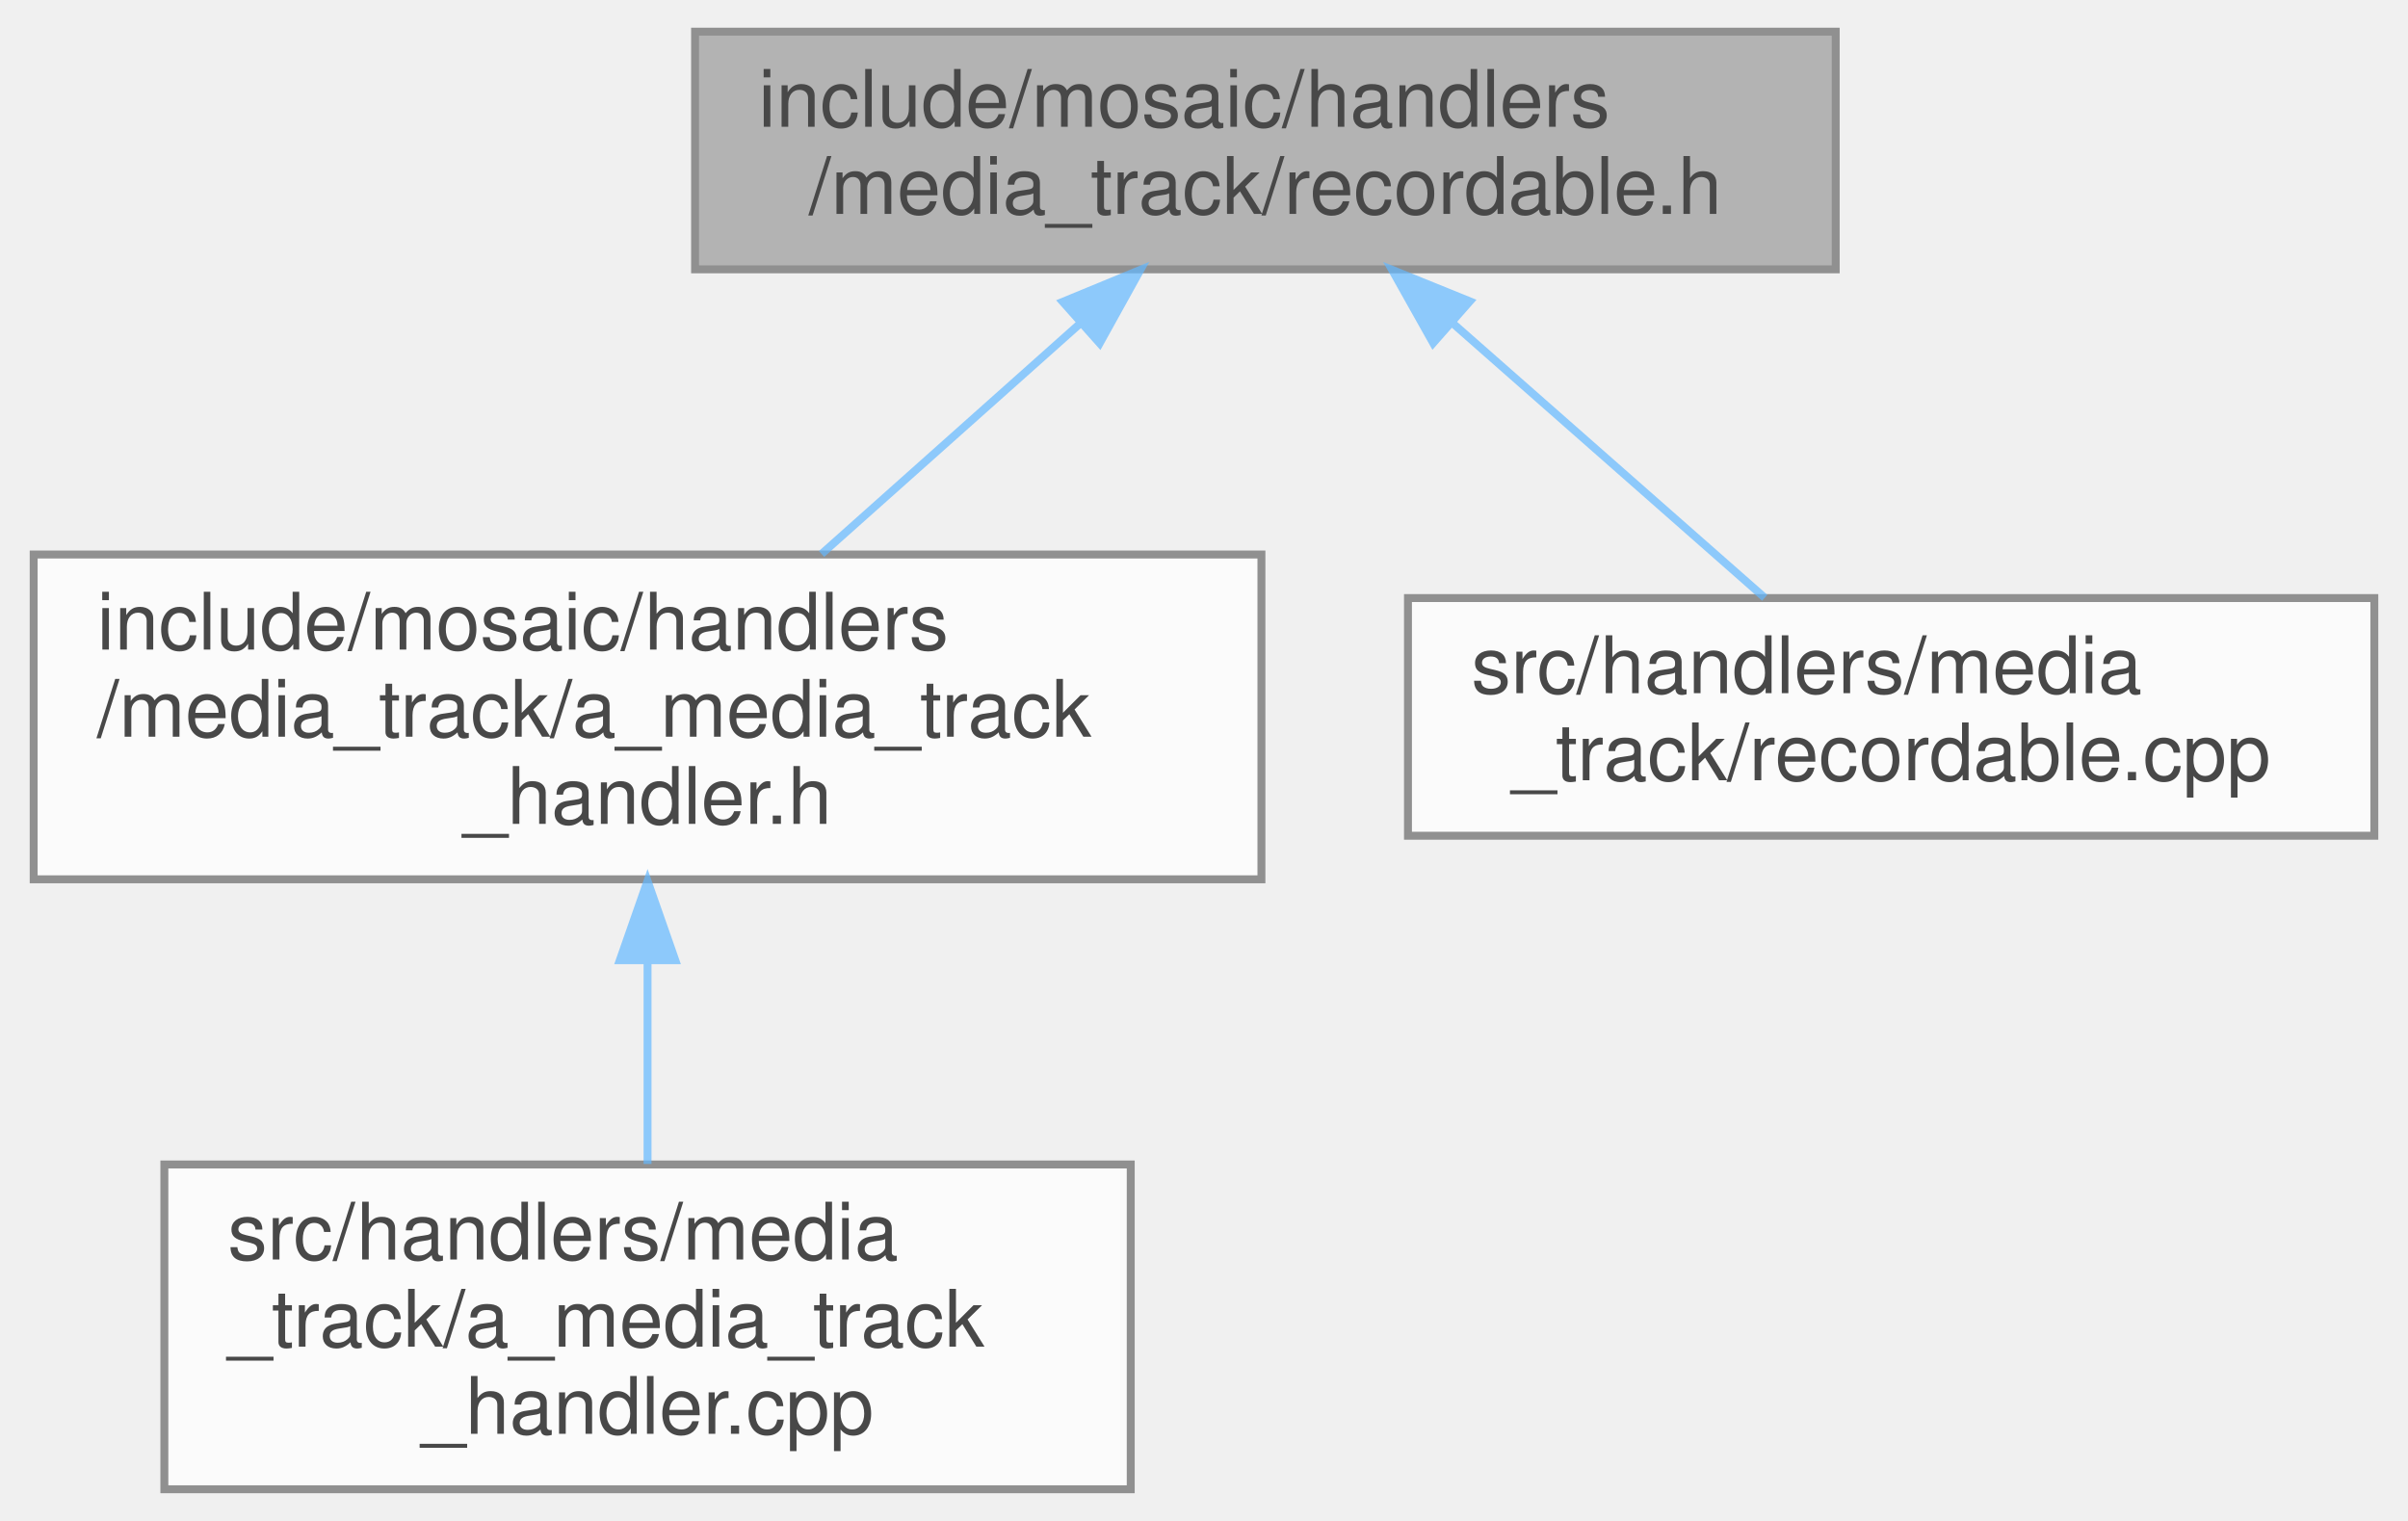
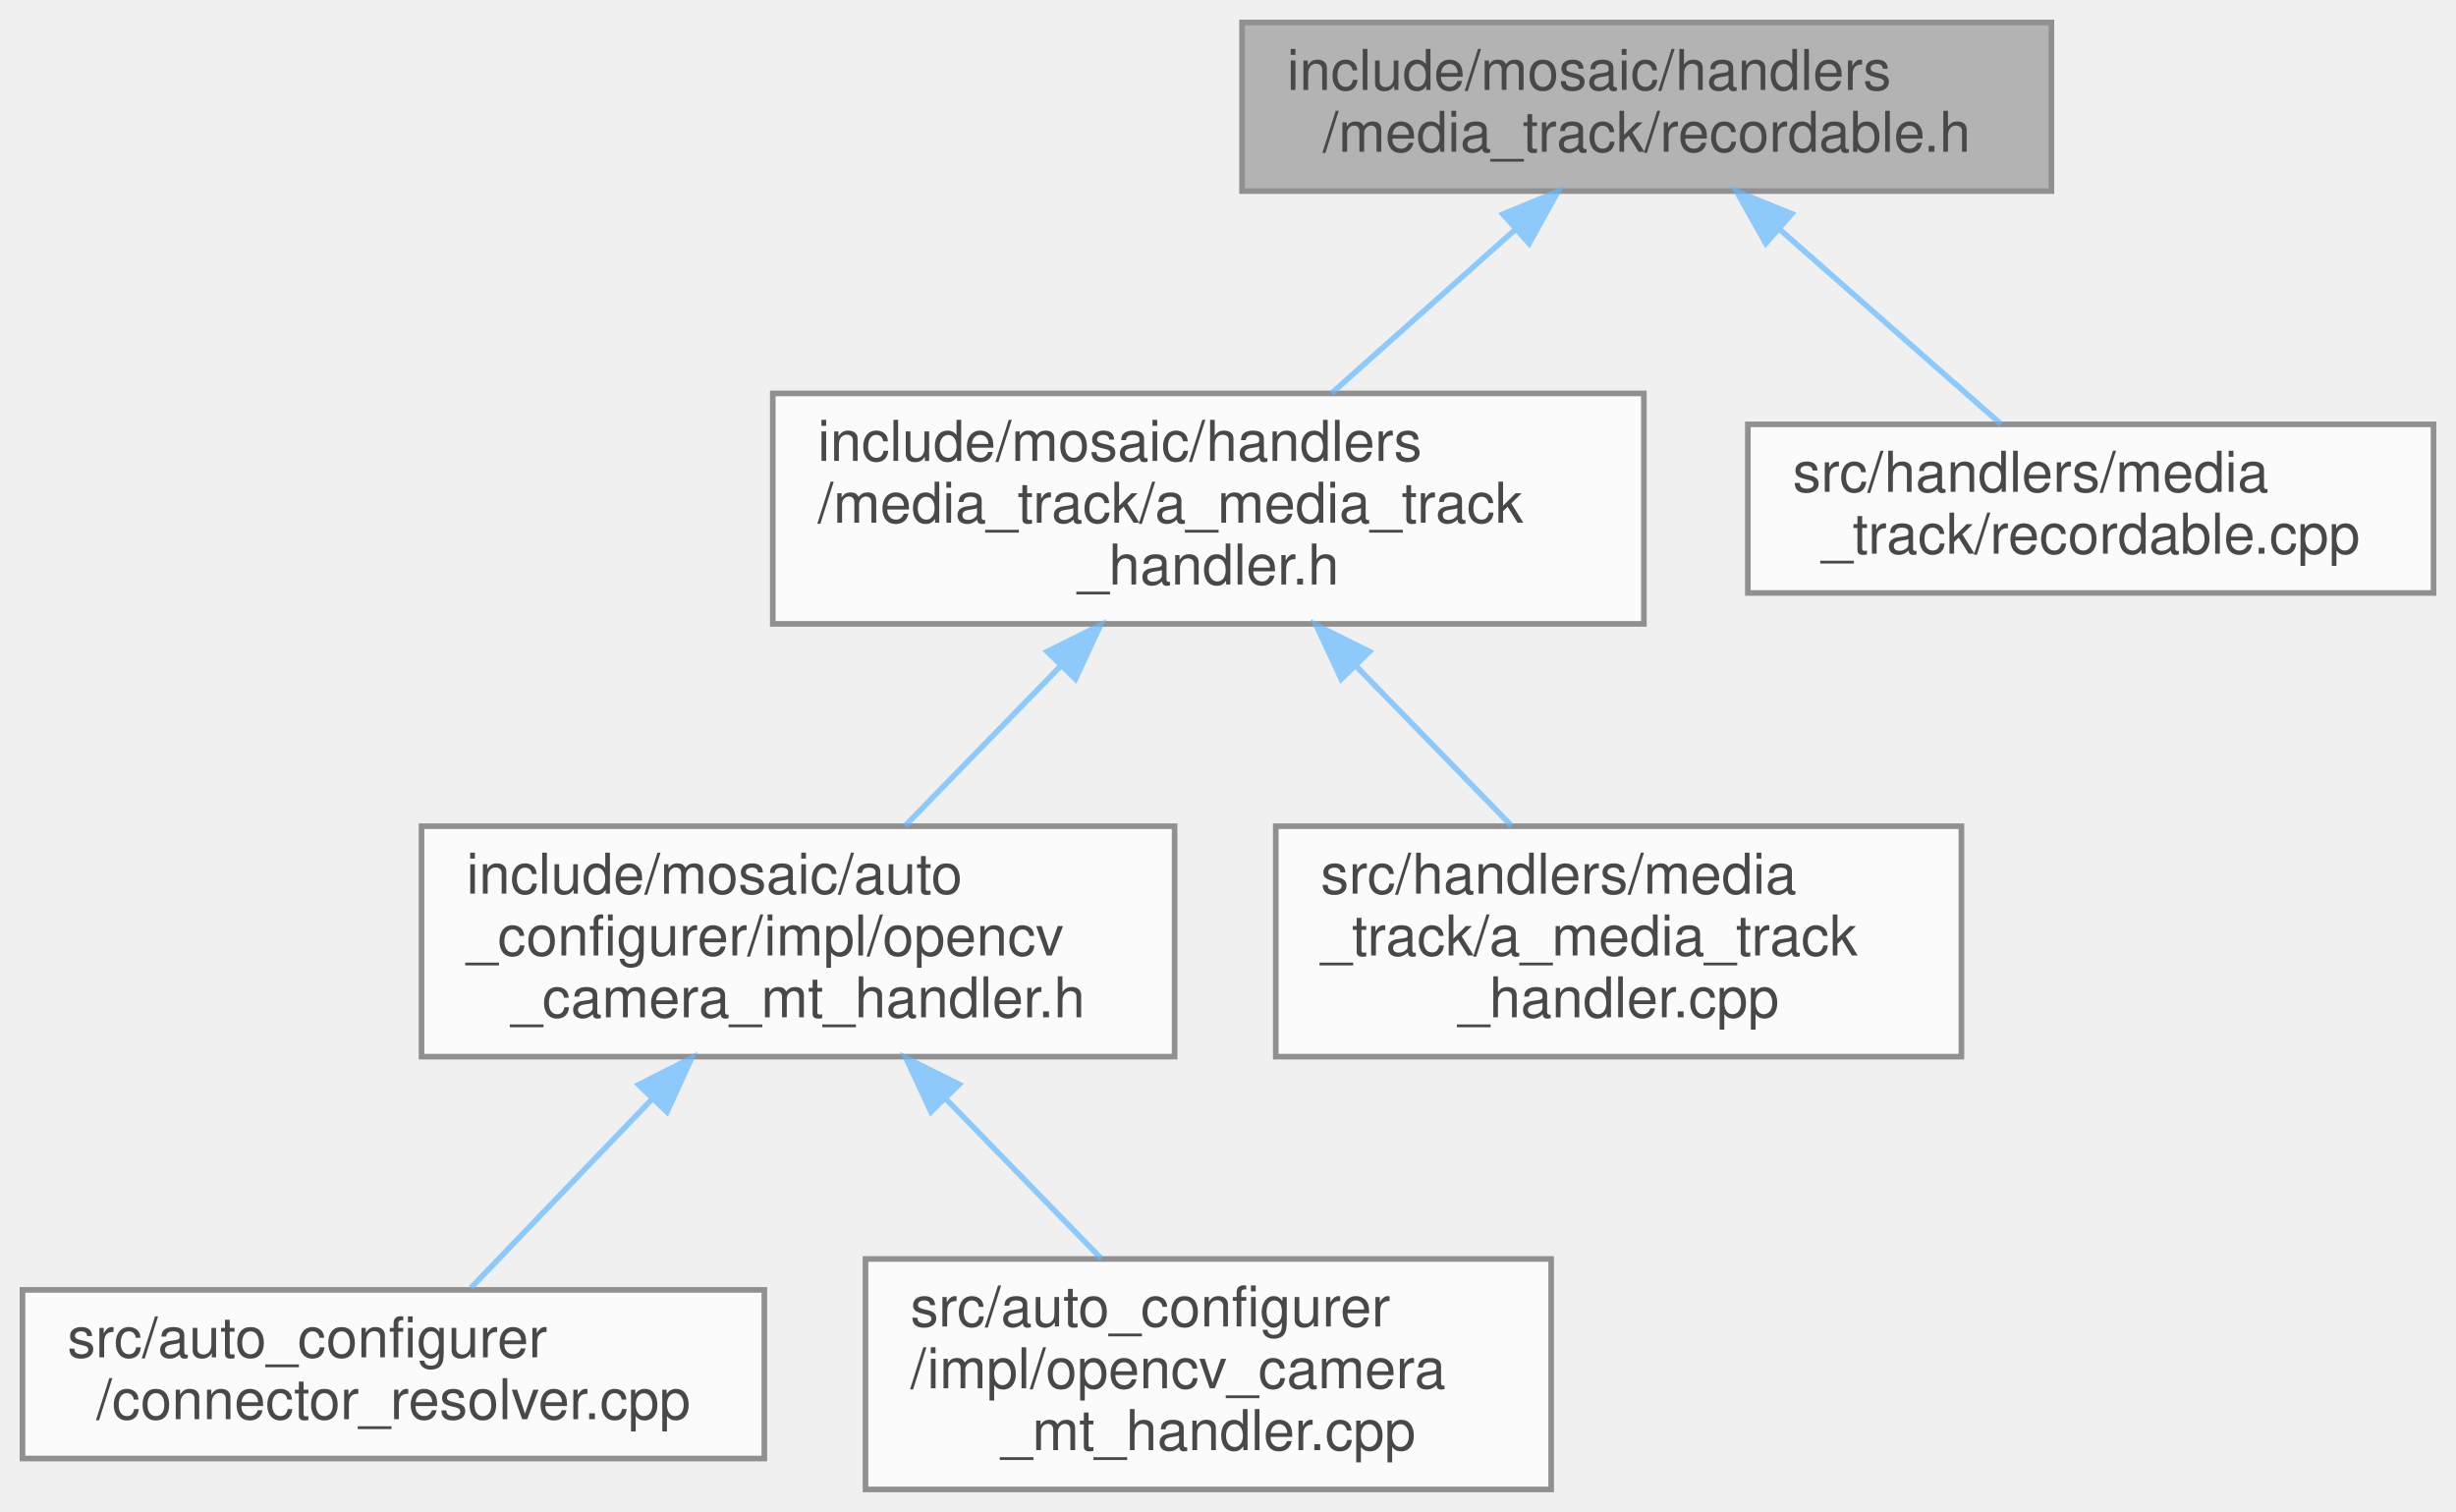
- <svg xmlns="http://www.w3.org/2000/svg" xmlns:xlink="http://www.w3.org/1999/xlink" width="304pt" height="192pt" viewBox="0.00 0.00 303.50 192.00">
+ <svg xmlns="http://www.w3.org/2000/svg" xmlns:xlink="http://www.w3.org/1999/xlink" width="437pt" height="269pt" viewBox="0.00 0.00 437.00 269.00">
  <svg id="main" version="1.1" xml:space="preserve">
    <style type="text/css">
.node, .edge {opacity: 0.7;}
.node.selected, .edge.selected {opacity: 1;}
.edge:hover path { stroke: red; }
.edge:hover polygon { stroke: red; fill: red; }
</style>
    <svg id="graph" class="graph">
-       <g id="graph0" class="graph" transform="scale(1 1) rotate(0) translate(4 188)">
+       <g id="graph0" class="graph" transform="scale(1 1) rotate(0) translate(4 265)">
        <g id="Node000001" class="node">
          <g id="a_Node000001">
            <a xlink:title=" ">
-               <polygon fill="#999999" stroke="#666666" points="227.5,-184 83.5,-184 83.5,-154 227.5,-154 227.5,-184" />
-               <text text-anchor="start" x="91.5" y="-172" font-family="Helvetica,sans-Serif" font-size="10.00">include/mosaic/handlers</text>
-               <text text-anchor="middle" x="155.5" y="-161" font-family="Helvetica,sans-Serif" font-size="10.00">/media_track/recordable.h</text>
+               <polygon fill="#999999" stroke="#666666" points="361,-261 217,-261 217,-231 361,-231 361,-261" />
+               <text text-anchor="start" x="225" y="-249" font-family="Helvetica,sans-Serif" font-size="10.00">include/mosaic/handlers</text>
+               <text text-anchor="middle" x="289" y="-238" font-family="Helvetica,sans-Serif" font-size="10.00">/media_track/recordable.h</text>
            </a>
          </g>
        </g>
        <g id="Node000002" class="node">
          <g id="a_Node000002">
            <a xlink:href="a__media__track__handler_8h.html" target="_top" xlink:title=" ">
-               <polygon fill="white" stroke="#666666" points="155,-118 0,-118 0,-77 155,-77 155,-118" />
-               <text text-anchor="start" x="8" y="-106" font-family="Helvetica,sans-Serif" font-size="10.00">include/mosaic/handlers</text>
-               <text text-anchor="start" x="8" y="-95" font-family="Helvetica,sans-Serif" font-size="10.00">/media_track/a_media_track</text>
-               <text text-anchor="middle" x="77.5" y="-84" font-family="Helvetica,sans-Serif" font-size="10.00">_handler.h</text>
+               <polygon fill="white" stroke="#666666" points="288.5,-195 133.5,-195 133.5,-154 288.5,-154 288.5,-195" />
+               <text text-anchor="start" x="141.5" y="-183" font-family="Helvetica,sans-Serif" font-size="10.00">include/mosaic/handlers</text>
+               <text text-anchor="start" x="141.5" y="-172" font-family="Helvetica,sans-Serif" font-size="10.00">/media_track/a_media_track</text>
+               <text text-anchor="middle" x="211" y="-161" font-family="Helvetica,sans-Serif" font-size="10.00">_handler.h</text>
            </a>
          </g>
        </g>
        <g id="edge1_Node000001_Node000002" class="edge">
          <g id="a_edge1_Node000001_Node000002">
            <a xlink:title=" ">
-               <path fill="none" stroke="#63b8ff" d="M132.19,-147.23C121.82,-137.99 109.68,-127.17 99.47,-118.07" />
-               <polygon fill="#63b8ff" stroke="#63b8ff" points="129.92,-149.9 139.72,-153.94 134.58,-144.67 129.92,-149.9" />
+               <path fill="none" stroke="#63b8ff" d="M265.69,-224.23C255.32,-214.99 243.18,-204.17 232.97,-195.07" />
+               <polygon fill="#63b8ff" stroke="#63b8ff" points="263.42,-226.9 273.22,-230.94 268.08,-221.67 263.42,-226.9" />
            </a>
          </g>
        </g>
-         <g id="Node000004" class="node">
-           <g id="a_Node000004">
+         <g id="Node000007" class="node">
+           <g id="a_Node000007">
            <a xlink:href="recordable_8cpp.html" target="_top" xlink:title=" ">
-               <polygon fill="white" stroke="#666666" points="295.5,-112.5 173.5,-112.5 173.5,-82.5 295.5,-82.5 295.5,-112.5" />
-               <text text-anchor="start" x="181.5" y="-100.5" font-family="Helvetica,sans-Serif" font-size="10.00">src/handlers/media</text>
-               <text text-anchor="middle" x="234.5" y="-89.5" font-family="Helvetica,sans-Serif" font-size="10.00">_track/recordable.cpp</text>
+               <polygon fill="white" stroke="#666666" points="429,-189.5 307,-189.5 307,-159.5 429,-159.5 429,-189.5" />
+               <text text-anchor="start" x="315" y="-177.5" font-family="Helvetica,sans-Serif" font-size="10.00">src/handlers/media</text>
+               <text text-anchor="middle" x="368" y="-166.5" font-family="Helvetica,sans-Serif" font-size="10.00">_track/recordable.cpp</text>
            </a>
          </g>
        </g>
-         <g id="edge3_Node000001_Node000004" class="edge">
-           <g id="a_edge3_Node000001_Node000004">
+         <g id="edge6_Node000001_Node000007" class="edge">
+           <g id="a_edge6_Node000001_Node000007">
            <a xlink:title=" ">
-               <path fill="none" stroke="#63b8ff" d="M179.02,-147.31C191.77,-136.09 207.19,-122.52 218.54,-112.54" />
-               <polygon fill="#63b8ff" stroke="#63b8ff" points="176.68,-144.7 171.49,-153.94 181.31,-149.96 176.68,-144.7" />
+               <path fill="none" stroke="#63b8ff" d="M312.52,-224.31C325.27,-213.09 340.69,-199.52 352.04,-189.54" />
+               <polygon fill="#63b8ff" stroke="#63b8ff" points="310.18,-221.7 304.99,-230.94 314.81,-226.96 310.18,-221.7" />
            </a>
          </g>
        </g>
        <g id="Node000003" class="node">
          <g id="a_Node000003">
-             <a xlink:href="a__media__track__handler_8cpp.html" target="_top" xlink:title=" ">
-               <polygon fill="white" stroke="#666666" points="138.5,-41 16.5,-41 16.5,0 138.5,0 138.5,-41" />
-               <text text-anchor="start" x="24.5" y="-29" font-family="Helvetica,sans-Serif" font-size="10.00">src/handlers/media</text>
-               <text text-anchor="start" x="24.5" y="-18" font-family="Helvetica,sans-Serif" font-size="10.00">_track/a_media_track</text>
-               <text text-anchor="middle" x="77.5" y="-7" font-family="Helvetica,sans-Serif" font-size="10.00">_handler.cpp</text>
+             <a xlink:href="opencv__camera__mt__handler_8h.html" target="_top" xlink:title=" ">
+               <polygon fill="white" stroke="#666666" points="205,-118 71,-118 71,-77 205,-77 205,-118" />
+               <text text-anchor="start" x="79" y="-106" font-family="Helvetica,sans-Serif" font-size="10.00">include/mosaic/auto</text>
+               <text text-anchor="start" x="79" y="-95" font-family="Helvetica,sans-Serif" font-size="10.00">_configurer/impl/opencv</text>
+               <text text-anchor="middle" x="138" y="-84" font-family="Helvetica,sans-Serif" font-size="10.00">_camera_mt_handler.h</text>
            </a>
          </g>
        </g>
        <g id="edge2_Node000002_Node000003" class="edge">
          <g id="a_edge2_Node000002_Node000003">
            <a xlink:title=" ">
-               <path fill="none" stroke="#63b8ff" d="M77.5,-66.69C77.5,-58.08 77.5,-48.9 77.5,-41.07" />
-               <polygon fill="#63b8ff" stroke="#63b8ff" points="74,-66.79 77.5,-76.79 81,-66.79 74,-66.79" />
+               <path fill="none" stroke="#63b8ff" d="M184.73,-146.51C175.58,-137.11 165.5,-126.76 157.05,-118.07" />
+               <polygon fill="#63b8ff" stroke="#63b8ff" points="182.34,-149.07 191.82,-153.79 187.35,-144.19 182.34,-149.07" />
+             </a>
+           </g>
+         </g>
+         <g id="Node000006" class="node">
+           <g id="a_Node000006">
+             <a xlink:href="a__media__track__handler_8cpp.html" target="_top" xlink:title=" ">
+               <polygon fill="white" stroke="#666666" points="345,-118 223,-118 223,-77 345,-77 345,-118" />
+               <text text-anchor="start" x="231" y="-106" font-family="Helvetica,sans-Serif" font-size="10.00">src/handlers/media</text>
+               <text text-anchor="start" x="231" y="-95" font-family="Helvetica,sans-Serif" font-size="10.00">_track/a_media_track</text>
+               <text text-anchor="middle" x="284" y="-84" font-family="Helvetica,sans-Serif" font-size="10.00">_handler.cpp</text>
+             </a>
+           </g>
+         </g>
+         <g id="edge5_Node000002_Node000006" class="edge">
+           <g id="a_edge5_Node000002_Node000006">
+             <a xlink:title=" ">
+               <path fill="none" stroke="#63b8ff" d="M237.27,-146.51C246.42,-137.11 256.5,-126.76 264.95,-118.07" />
+               <polygon fill="#63b8ff" stroke="#63b8ff" points="234.65,-144.19 230.18,-153.79 239.66,-149.07 234.65,-144.19" />
+             </a>
+           </g>
+         </g>
+         <g id="Node000004" class="node">
+           <g id="a_Node000004">
+             <a xlink:href="connector__resolver_8cpp.html" target="_top" xlink:title=" ">
+               <polygon fill="white" stroke="#666666" points="132,-35.5 0,-35.5 0,-5.5 132,-5.5 132,-35.5" />
+               <text text-anchor="start" x="8" y="-23.5" font-family="Helvetica,sans-Serif" font-size="10.00">src/auto_configurer</text>
+               <text text-anchor="middle" x="66" y="-12.5" font-family="Helvetica,sans-Serif" font-size="10.00">/connector_resolver.cpp</text>
+             </a>
+           </g>
+         </g>
+         <g id="edge3_Node000003_Node000004" class="edge">
+           <g id="a_edge3_Node000003_Node000004">
+             <a xlink:title=" ">
+               <path fill="none" stroke="#63b8ff" d="M112.14,-69.57C101.22,-58.18 88.93,-45.39 79.79,-35.86" />
+               <polygon fill="#63b8ff" stroke="#63b8ff" points="109.63,-72 119.08,-76.79 114.68,-67.16 109.63,-72" />
+             </a>
+           </g>
+         </g>
+         <g id="Node000005" class="node">
+           <g id="a_Node000005">
+             <a xlink:href="opencv__camera__mt__handler_8cpp.html" target="_top" xlink:title=" ">
+               <polygon fill="white" stroke="#666666" points="272,-41 150,-41 150,0 272,0 272,-41" />
+               <text text-anchor="start" x="158" y="-29" font-family="Helvetica,sans-Serif" font-size="10.00">src/auto_configurer</text>
+               <text text-anchor="start" x="158" y="-18" font-family="Helvetica,sans-Serif" font-size="10.00">/impl/opencv_camera</text>
+               <text text-anchor="middle" x="211" y="-7" font-family="Helvetica,sans-Serif" font-size="10.00">_mt_handler.cpp</text>
+             </a>
+           </g>
+         </g>
+         <g id="edge4_Node000003_Node000005" class="edge">
+           <g id="a_edge4_Node000003_Node000005">
+             <a xlink:title=" ">
+               <path fill="none" stroke="#63b8ff" d="M164.27,-69.51C173.42,-60.11 183.5,-49.76 191.95,-41.07" />
+               <polygon fill="#63b8ff" stroke="#63b8ff" points="161.65,-67.19 157.18,-76.79 166.66,-72.07 161.65,-67.19" />
            </a>
          </g>
        </g>
      </g>
    </svg>
  </svg>
  <style type="text/css">

[data-mouse-over-selected='false'] { opacity: 0.7; }
[data-mouse-over-selected='true']  { opacity: 1.0; }

</style>
</svg>
